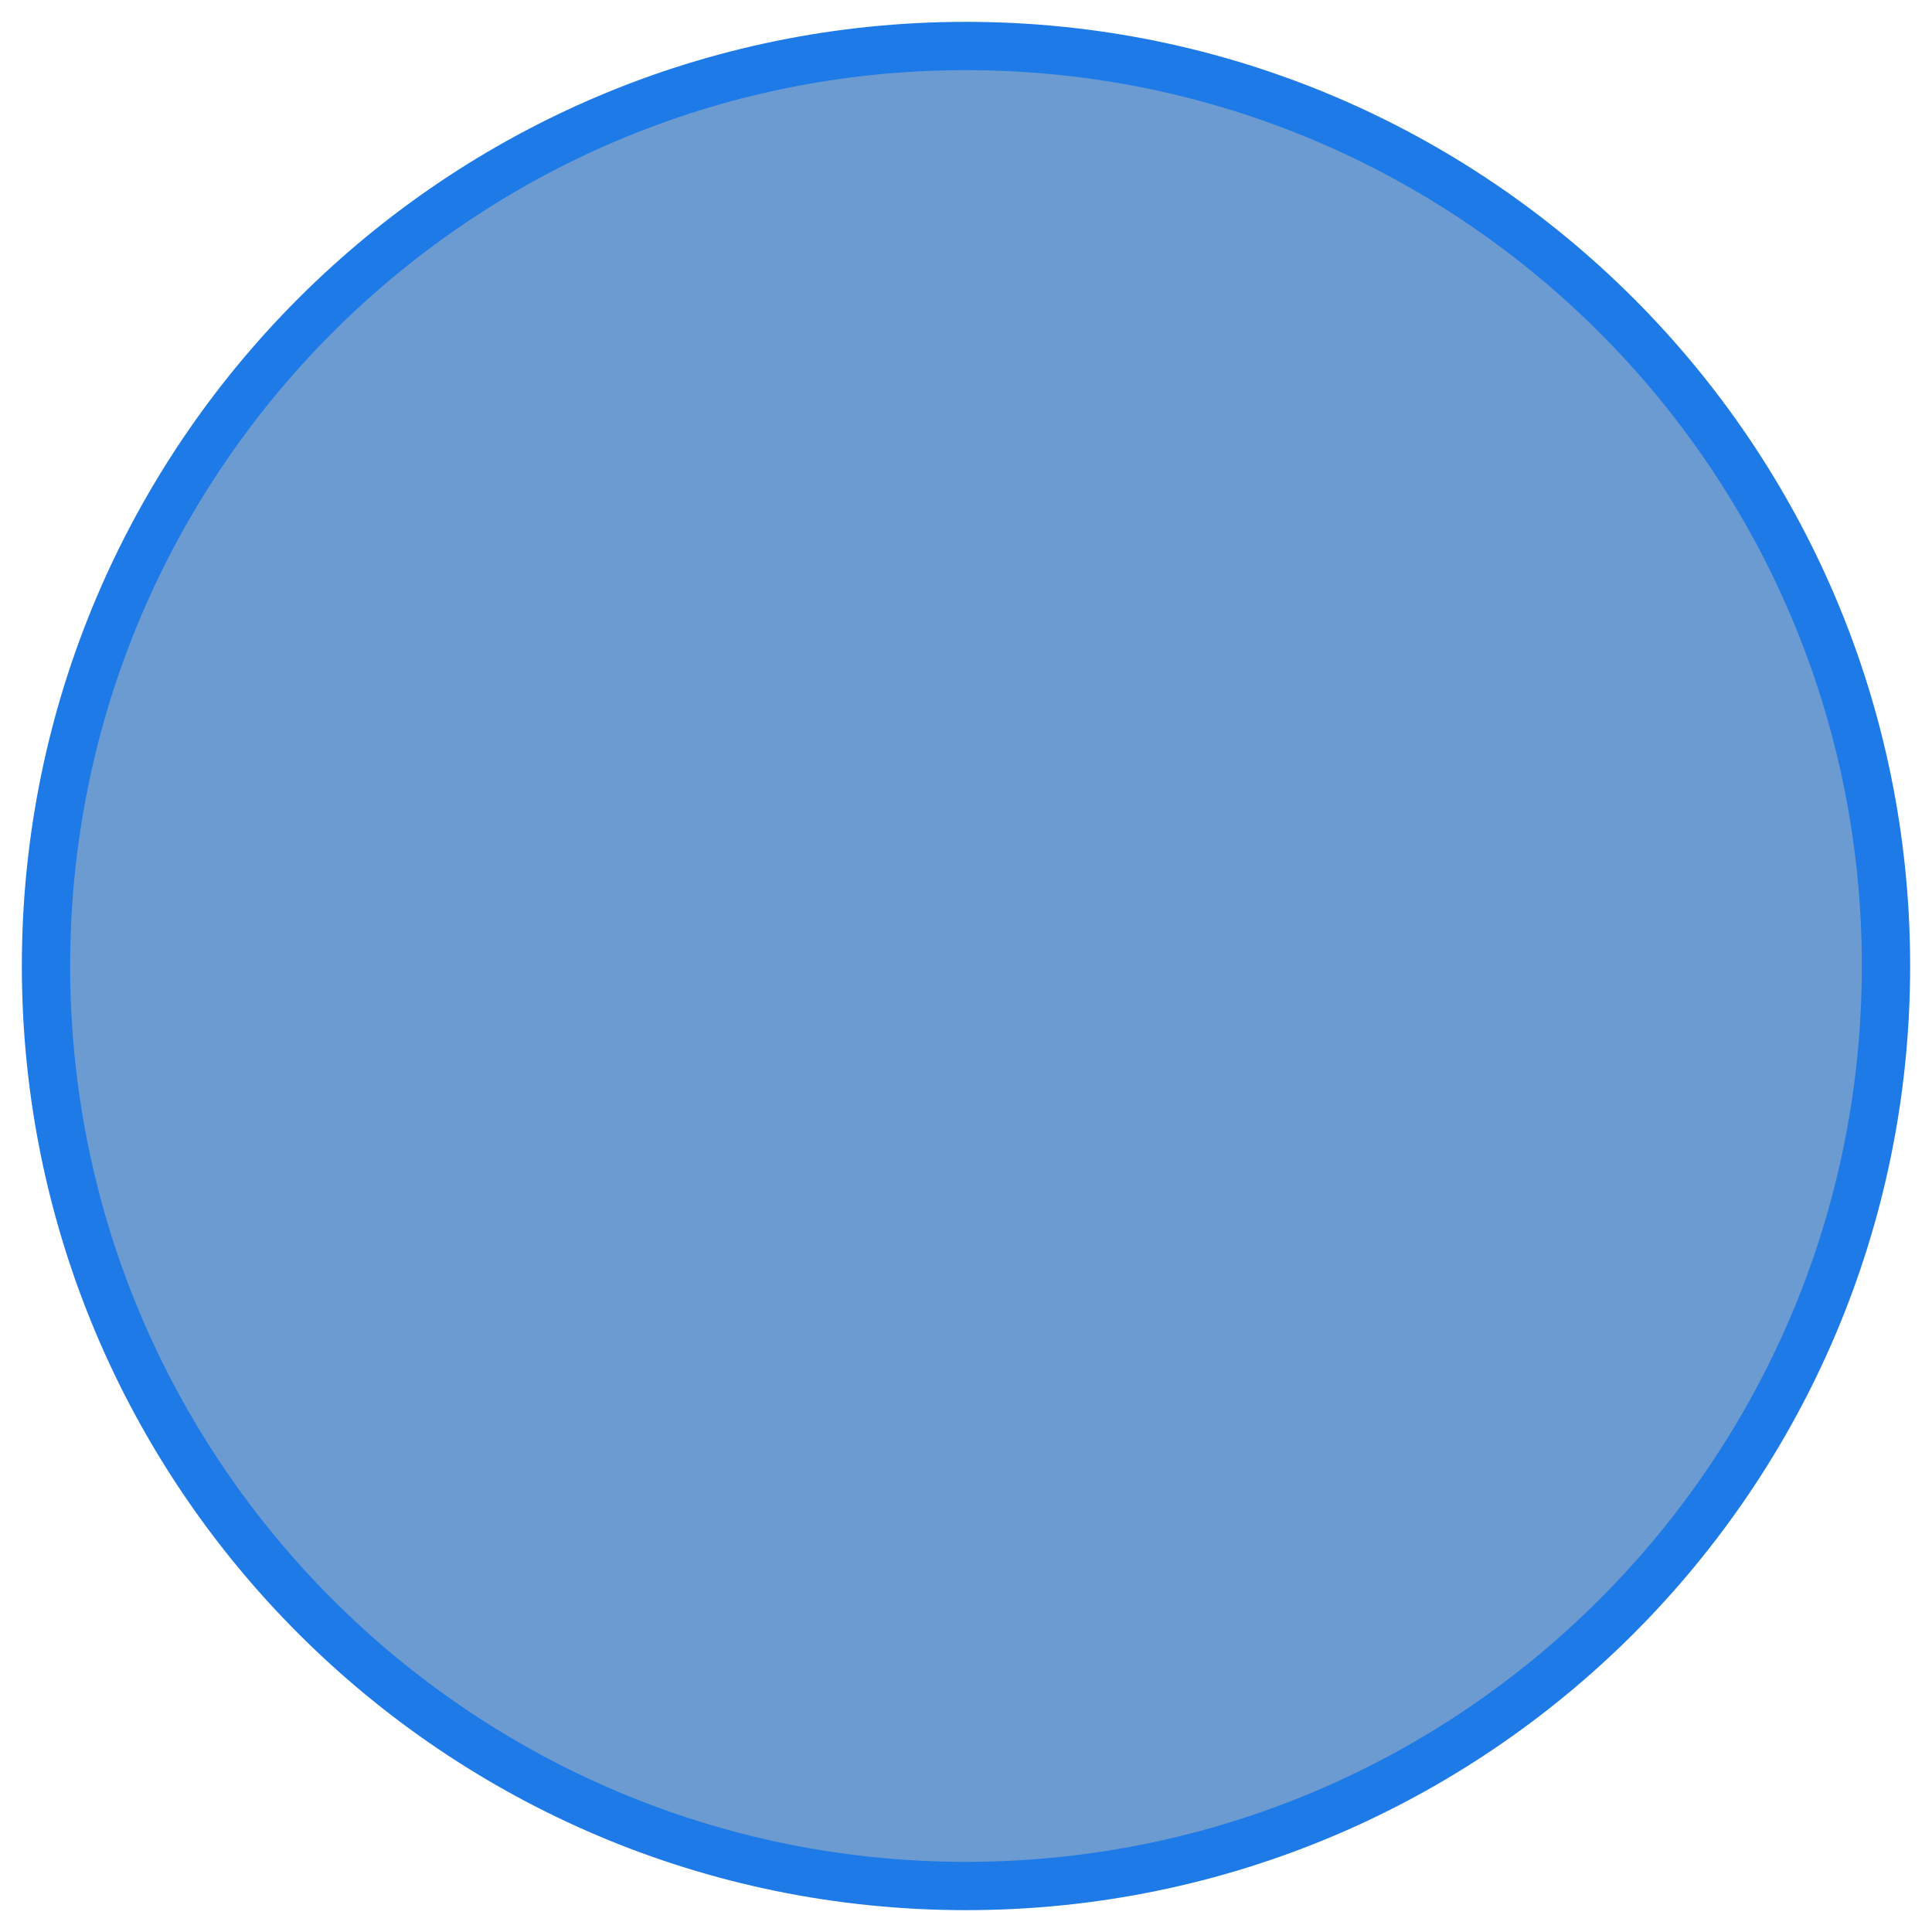
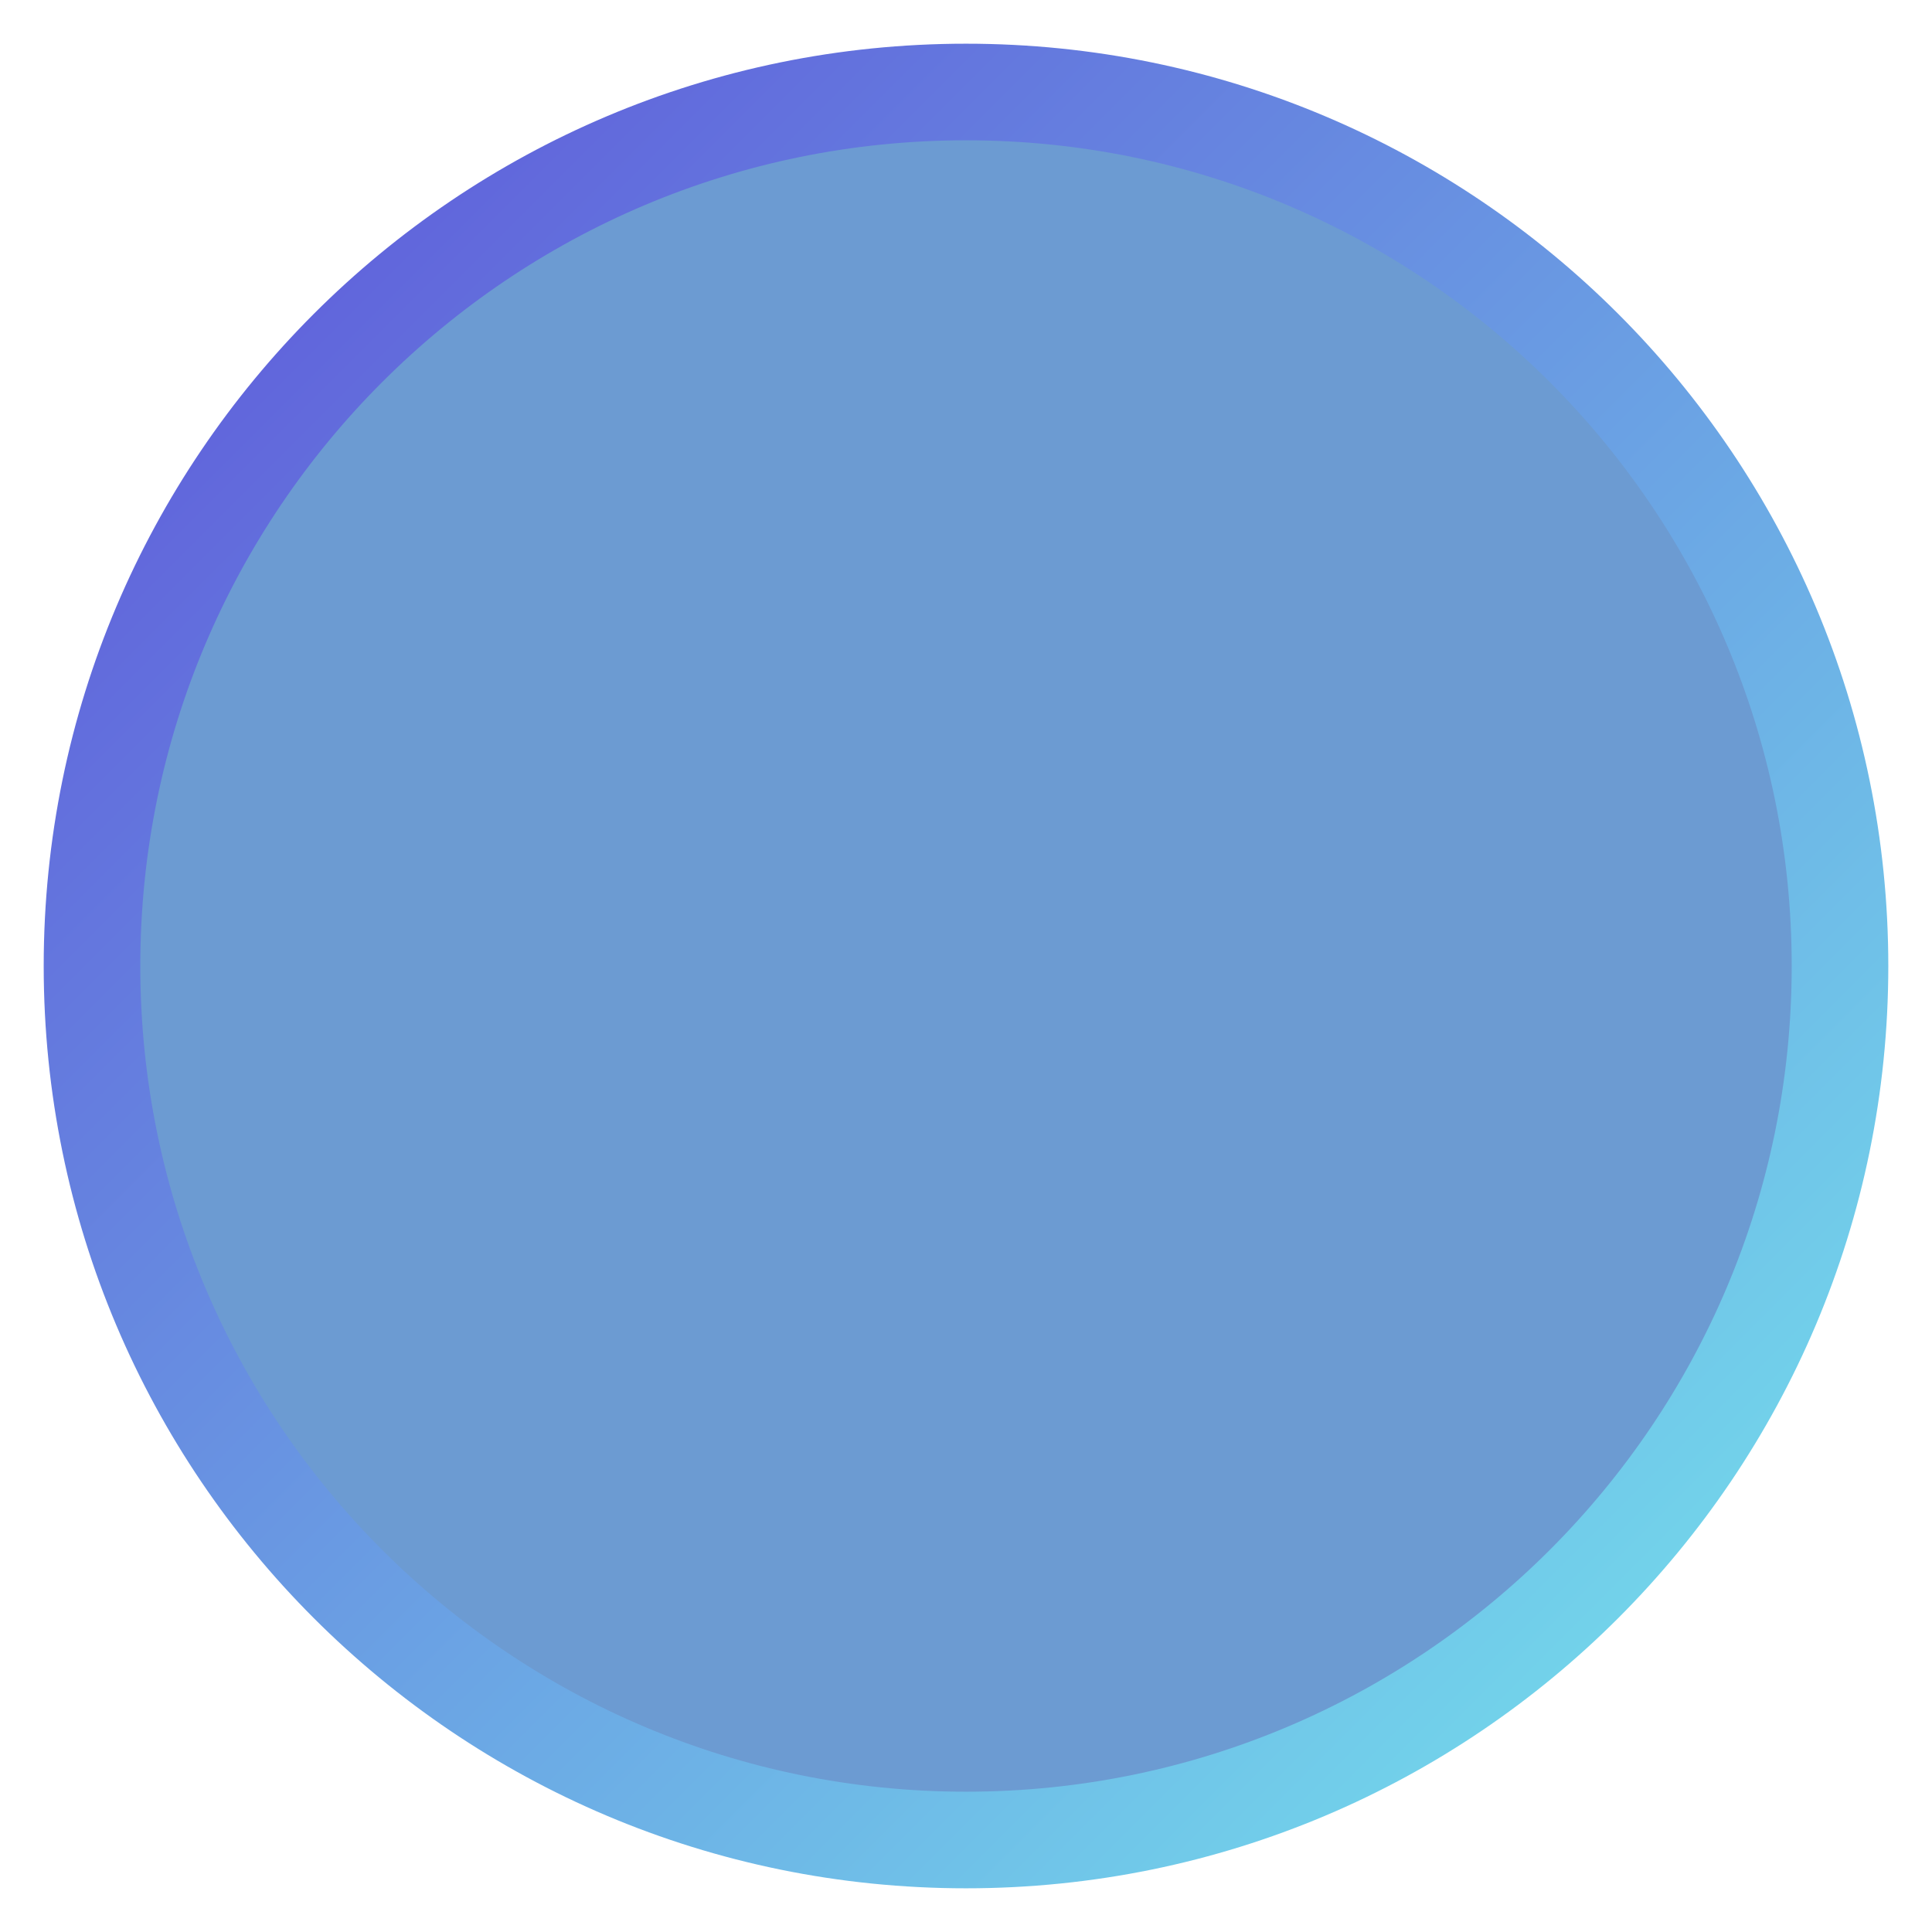
<svg xmlns="http://www.w3.org/2000/svg" viewBox="0 0 210 210">
-   <circle cx="105" cy="105" r="100" fill="#6C9BD2" stroke="#1E7AE6" stroke-width="2.5%" />
+   <defs>
+     <linearGradient id="e" x1="0" y1="0" x2="210" y2="210" gradientUnits="userSpaceOnUse">
+       <stop stop-color="#5D4CD8" offset="0" />
+       <stop stop-color="#76ECEE" offset="1" />
+     </linearGradient>
+   </defs>
+   <circle cx="105" cy="105" r="95" fill="#6C9BD2" stroke="url(#e)" stroke-width="5%" />
</svg>
